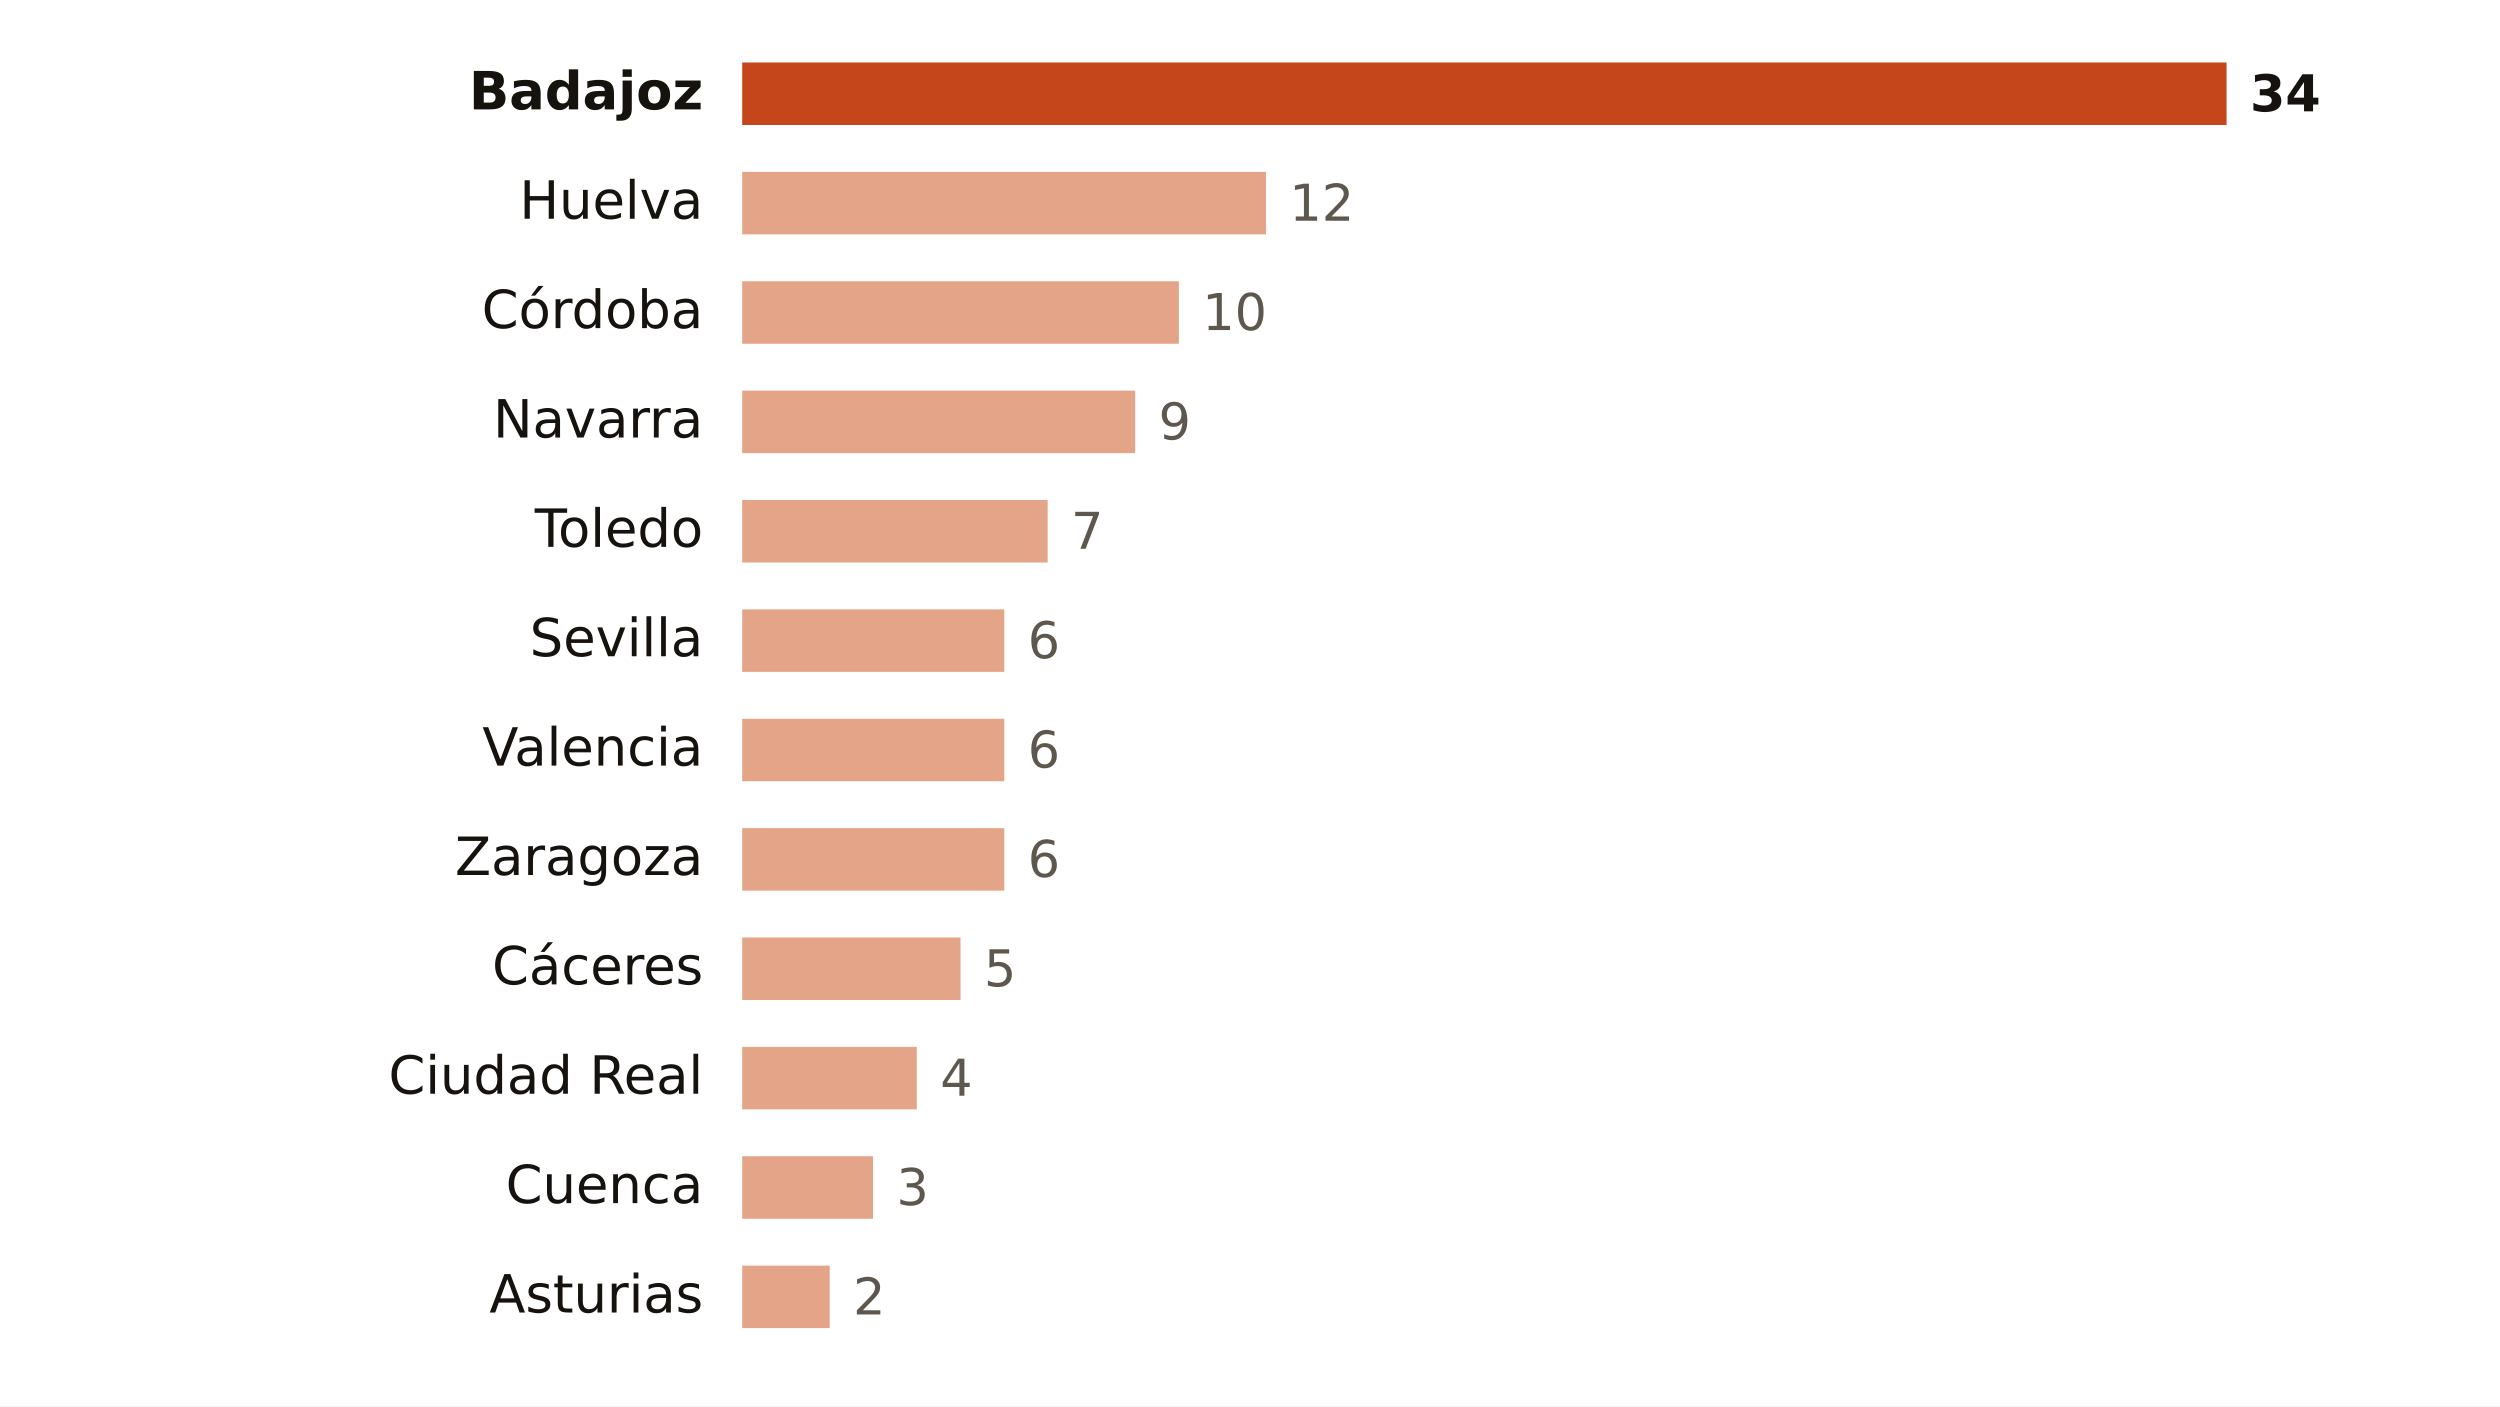
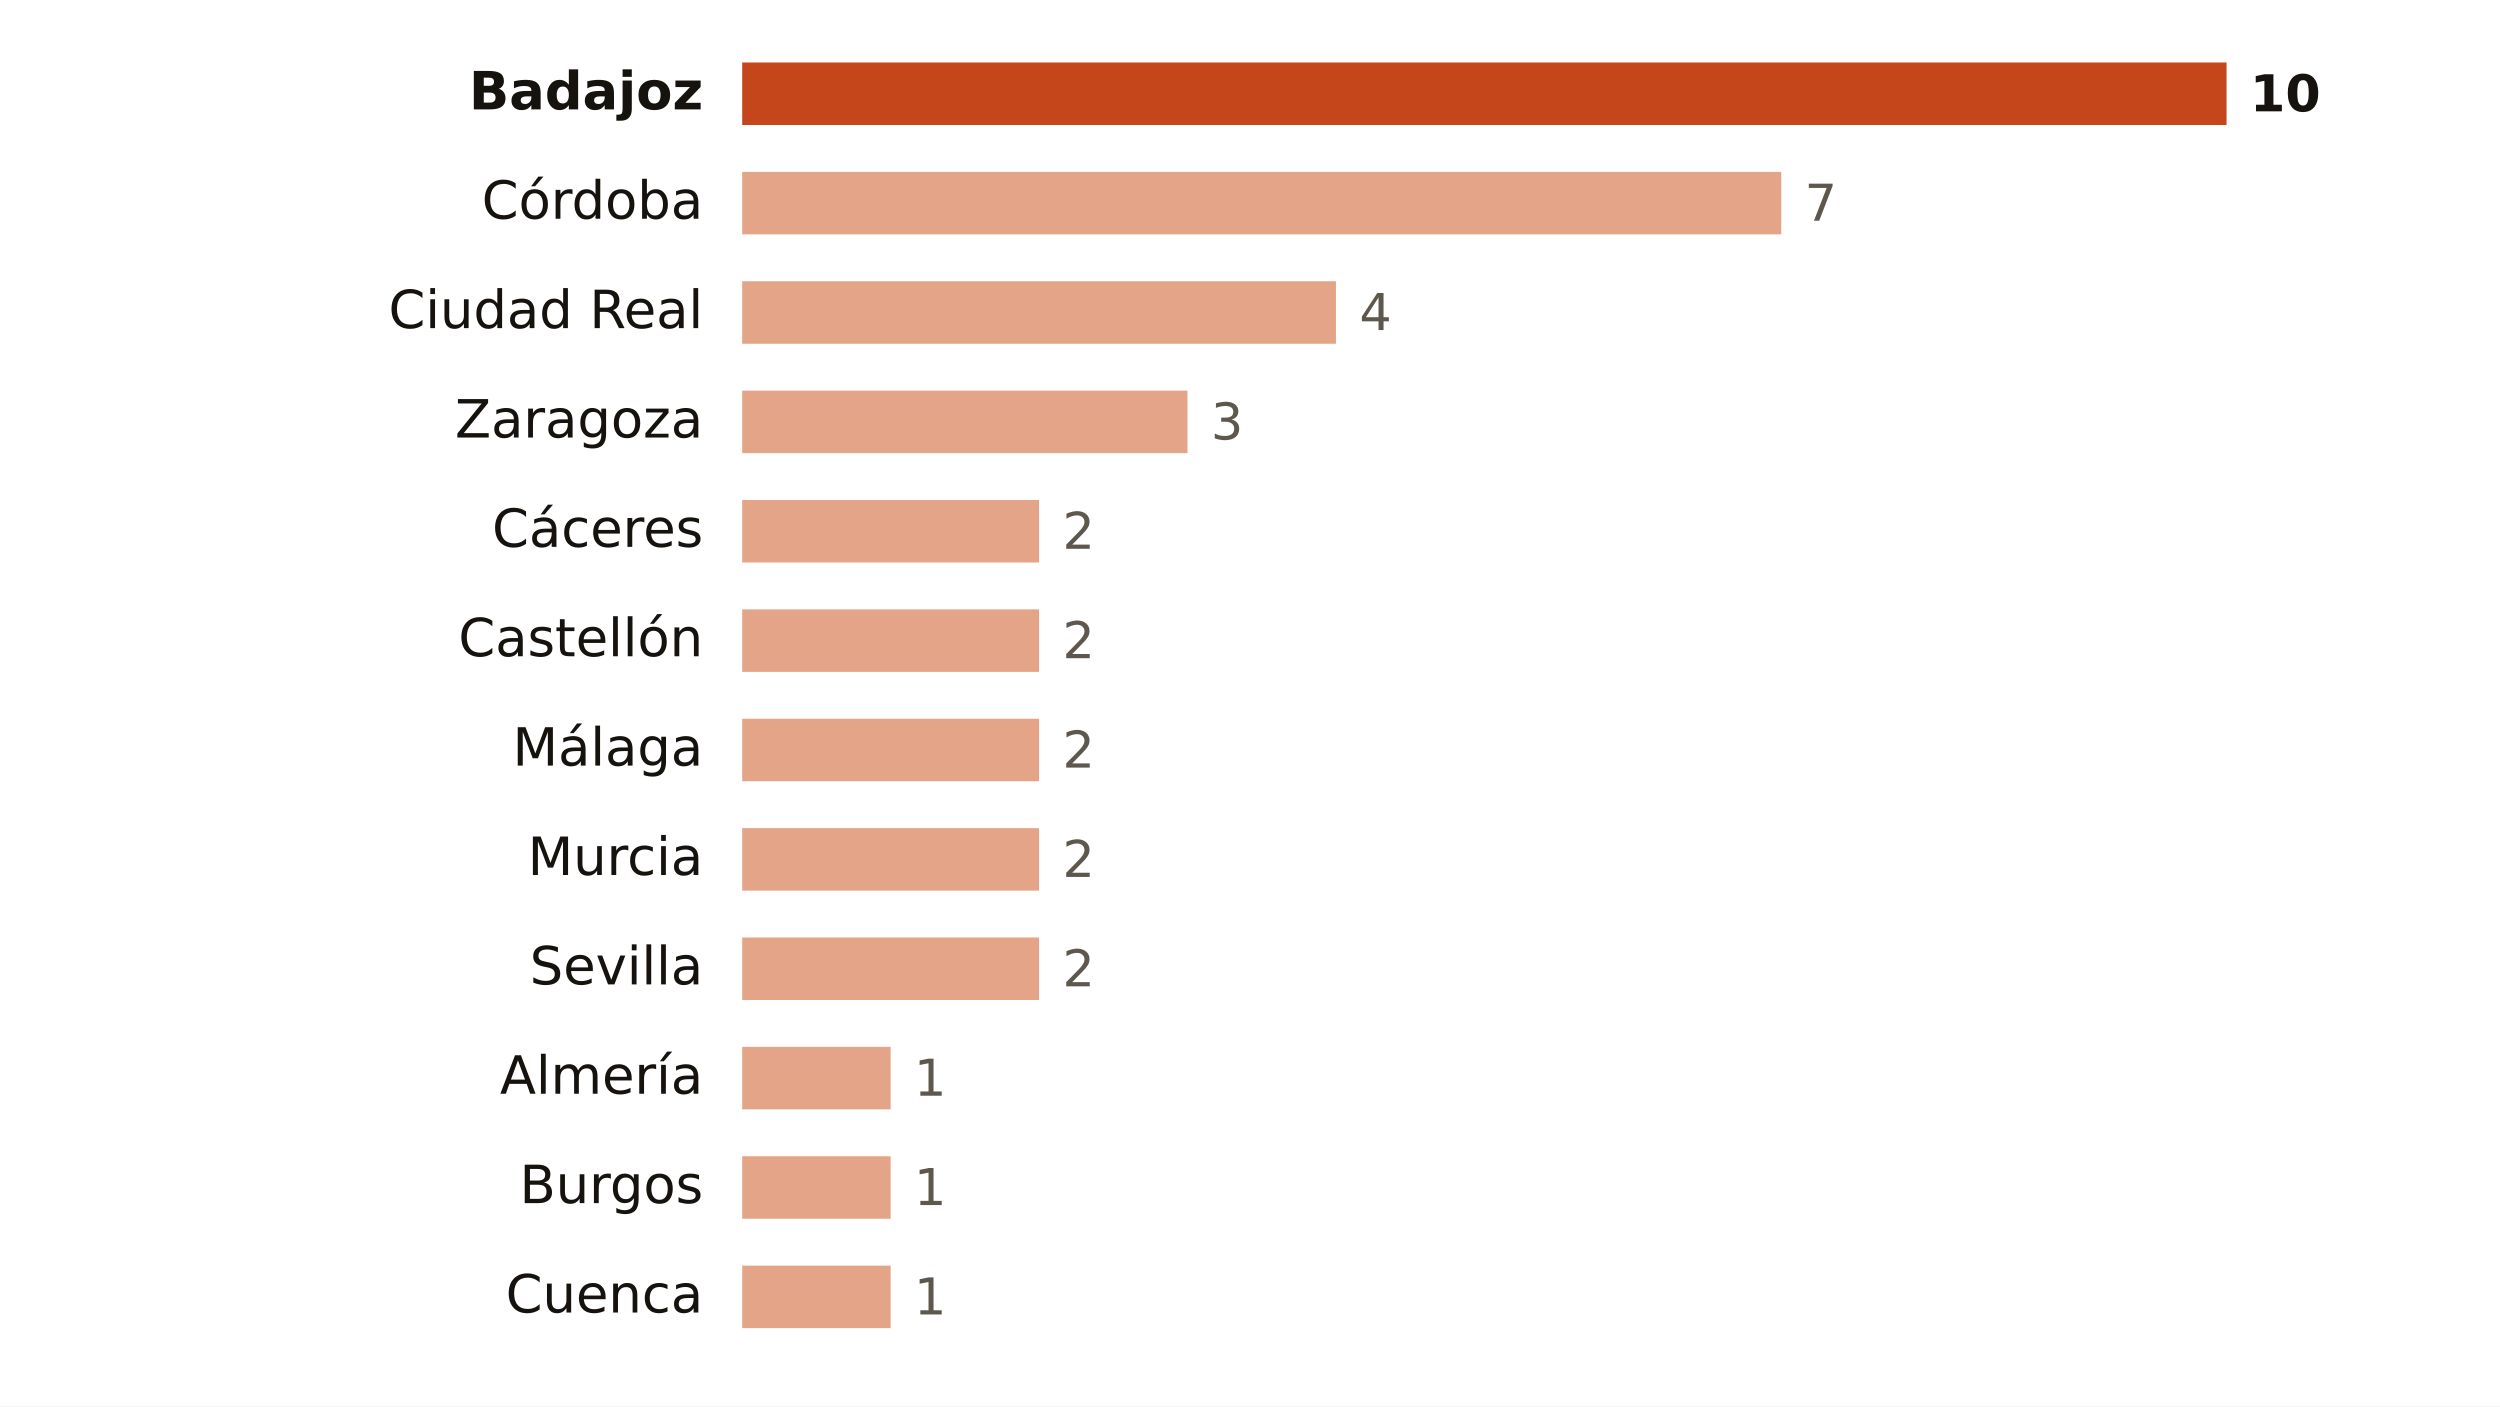
<svg xmlns="http://www.w3.org/2000/svg" viewBox="0 0 640 360" width="640" height="360" role="img" aria-label="Focos de calor por provincia">
  <rect width="640" height="360" fill="#FFFFFF" />
  <text x="180.0" y="28.0" font-size="13.5" fill="#16130F" text-anchor="end" font-weight="600" font-family="Public Sans, DejaVu Sans, Arial, sans-serif">Badajoz</text>
  <rect x="190" y="16" width="380.0" height="16" fill="#C4461A" />
-   <text x="576.0" y="28.5" font-size="13" fill="#16130F" text-anchor="start" font-weight="700" font-family="Public Sans, DejaVu Sans, Arial, sans-serif">34</text>
-   <text x="180.0" y="56.0" font-size="13.5" fill="#16130F" text-anchor="end" font-weight="400" font-family="Public Sans, DejaVu Sans, Arial, sans-serif">Huelva</text>
-   <rect x="190" y="44" width="134.1" height="16" fill="#E3A487" />
-   <text x="330.1" y="56.5" font-size="13" fill="#5E574E" text-anchor="start" font-weight="500" font-family="Public Sans, DejaVu Sans, Arial, sans-serif">12</text>
-   <text x="180.0" y="84.0" font-size="13.5" fill="#16130F" text-anchor="end" font-weight="400" font-family="Public Sans, DejaVu Sans, Arial, sans-serif">Córdoba</text>
-   <rect x="190" y="72" width="111.8" height="16" fill="#E3A487" />
-   <text x="307.8" y="84.5" font-size="13" fill="#5E574E" text-anchor="start" font-weight="500" font-family="Public Sans, DejaVu Sans, Arial, sans-serif">10</text>
-   <text x="180.0" y="112.0" font-size="13.5" fill="#16130F" text-anchor="end" font-weight="400" font-family="Public Sans, DejaVu Sans, Arial, sans-serif">Navarra</text>
-   <rect x="190" y="100" width="100.6" height="16" fill="#E3A487" />
-   <text x="296.6" y="112.5" font-size="13" fill="#5E574E" text-anchor="start" font-weight="500" font-family="Public Sans, DejaVu Sans, Arial, sans-serif">9</text>
-   <text x="180.0" y="140.0" font-size="13.5" fill="#16130F" text-anchor="end" font-weight="400" font-family="Public Sans, DejaVu Sans, Arial, sans-serif">Toledo</text>
-   <rect x="190" y="128" width="78.2" height="16" fill="#E3A487" />
-   <text x="274.2" y="140.5" font-size="13" fill="#5E574E" text-anchor="start" font-weight="500" font-family="Public Sans, DejaVu Sans, Arial, sans-serif">7</text>
-   <text x="180.0" y="168.0" font-size="13.5" fill="#16130F" text-anchor="end" font-weight="400" font-family="Public Sans, DejaVu Sans, Arial, sans-serif">Sevilla</text>
-   <rect x="190" y="156" width="67.1" height="16" fill="#E3A487" />
-   <text x="263.1" y="168.5" font-size="13" fill="#5E574E" text-anchor="start" font-weight="500" font-family="Public Sans, DejaVu Sans, Arial, sans-serif">6</text>
-   <text x="180.0" y="196.0" font-size="13.5" fill="#16130F" text-anchor="end" font-weight="400" font-family="Public Sans, DejaVu Sans, Arial, sans-serif">Valencia</text>
-   <rect x="190" y="184" width="67.1" height="16" fill="#E3A487" />
-   <text x="263.1" y="196.5" font-size="13" fill="#5E574E" text-anchor="start" font-weight="500" font-family="Public Sans, DejaVu Sans, Arial, sans-serif">6</text>
-   <text x="180.0" y="224.0" font-size="13.5" fill="#16130F" text-anchor="end" font-weight="400" font-family="Public Sans, DejaVu Sans, Arial, sans-serif">Zaragoza</text>
-   <rect x="190" y="212" width="67.1" height="16" fill="#E3A487" />
-   <text x="263.1" y="224.5" font-size="13" fill="#5E574E" text-anchor="start" font-weight="500" font-family="Public Sans, DejaVu Sans, Arial, sans-serif">6</text>
-   <text x="180.0" y="252.0" font-size="13.5" fill="#16130F" text-anchor="end" font-weight="400" font-family="Public Sans, DejaVu Sans, Arial, sans-serif">Cáceres</text>
-   <rect x="190" y="240" width="55.9" height="16" fill="#E3A487" />
-   <text x="251.9" y="252.5" font-size="13" fill="#5E574E" text-anchor="start" font-weight="500" font-family="Public Sans, DejaVu Sans, Arial, sans-serif">5</text>
-   <text x="180.0" y="280.0" font-size="13.5" fill="#16130F" text-anchor="end" font-weight="400" font-family="Public Sans, DejaVu Sans, Arial, sans-serif">Ciudad Real</text>
-   <rect x="190" y="268" width="44.7" height="16" fill="#E3A487" />
-   <text x="240.7" y="280.5" font-size="13" fill="#5E574E" text-anchor="start" font-weight="500" font-family="Public Sans, DejaVu Sans, Arial, sans-serif">4</text>
-   <text x="180.0" y="308.0" font-size="13.5" fill="#16130F" text-anchor="end" font-weight="400" font-family="Public Sans, DejaVu Sans, Arial, sans-serif">Cuenca</text>
-   <rect x="190" y="296" width="33.5" height="16" fill="#E3A487" />
-   <text x="229.5" y="308.5" font-size="13" fill="#5E574E" text-anchor="start" font-weight="500" font-family="Public Sans, DejaVu Sans, Arial, sans-serif">3</text>
-   <text x="180.0" y="336.0" font-size="13.5" fill="#16130F" text-anchor="end" font-weight="400" font-family="Public Sans, DejaVu Sans, Arial, sans-serif">Asturias</text>
-   <rect x="190" y="324" width="22.4" height="16" fill="#E3A487" />
-   <text x="218.4" y="336.5" font-size="13" fill="#5E574E" text-anchor="start" font-weight="500" font-family="Public Sans, DejaVu Sans, Arial, sans-serif">2</text>
+   <text x="576.0" y="28.5" font-size="13" fill="#16130F" text-anchor="start" font-weight="700" font-family="Public Sans, DejaVu Sans, Arial, sans-serif">10</text>
+   <text x="180.0" y="56.0" font-size="13.5" fill="#16130F" text-anchor="end" font-weight="400" font-family="Public Sans, DejaVu Sans, Arial, sans-serif">Córdoba</text>
+   <rect x="190" y="44" width="266.0" height="16" fill="#E3A487" />
+   <text x="462.0" y="56.5" font-size="13" fill="#5E574E" text-anchor="start" font-weight="500" font-family="Public Sans, DejaVu Sans, Arial, sans-serif">7</text>
+   <text x="180.0" y="84.0" font-size="13.5" fill="#16130F" text-anchor="end" font-weight="400" font-family="Public Sans, DejaVu Sans, Arial, sans-serif">Ciudad Real</text>
+   <rect x="190" y="72" width="152.0" height="16" fill="#E3A487" />
+   <text x="348.0" y="84.5" font-size="13" fill="#5E574E" text-anchor="start" font-weight="500" font-family="Public Sans, DejaVu Sans, Arial, sans-serif">4</text>
+   <text x="180.0" y="112.0" font-size="13.5" fill="#16130F" text-anchor="end" font-weight="400" font-family="Public Sans, DejaVu Sans, Arial, sans-serif">Zaragoza</text>
+   <rect x="190" y="100" width="114.0" height="16" fill="#E3A487" />
+   <text x="310.0" y="112.5" font-size="13" fill="#5E574E" text-anchor="start" font-weight="500" font-family="Public Sans, DejaVu Sans, Arial, sans-serif">3</text>
+   <text x="180.0" y="140.0" font-size="13.5" fill="#16130F" text-anchor="end" font-weight="400" font-family="Public Sans, DejaVu Sans, Arial, sans-serif">Cáceres</text>
+   <rect x="190" y="128" width="76.0" height="16" fill="#E3A487" />
+   <text x="272.0" y="140.5" font-size="13" fill="#5E574E" text-anchor="start" font-weight="500" font-family="Public Sans, DejaVu Sans, Arial, sans-serif">2</text>
+   <text x="180.0" y="168.0" font-size="13.5" fill="#16130F" text-anchor="end" font-weight="400" font-family="Public Sans, DejaVu Sans, Arial, sans-serif">Castellón</text>
+   <rect x="190" y="156" width="76.0" height="16" fill="#E3A487" />
+   <text x="272.0" y="168.5" font-size="13" fill="#5E574E" text-anchor="start" font-weight="500" font-family="Public Sans, DejaVu Sans, Arial, sans-serif">2</text>
+   <text x="180.0" y="196.0" font-size="13.5" fill="#16130F" text-anchor="end" font-weight="400" font-family="Public Sans, DejaVu Sans, Arial, sans-serif">Málaga</text>
+   <rect x="190" y="184" width="76.0" height="16" fill="#E3A487" />
+   <text x="272.0" y="196.5" font-size="13" fill="#5E574E" text-anchor="start" font-weight="500" font-family="Public Sans, DejaVu Sans, Arial, sans-serif">2</text>
+   <text x="180.0" y="224.0" font-size="13.5" fill="#16130F" text-anchor="end" font-weight="400" font-family="Public Sans, DejaVu Sans, Arial, sans-serif">Murcia</text>
+   <rect x="190" y="212" width="76.0" height="16" fill="#E3A487" />
+   <text x="272.0" y="224.5" font-size="13" fill="#5E574E" text-anchor="start" font-weight="500" font-family="Public Sans, DejaVu Sans, Arial, sans-serif">2</text>
+   <text x="180.0" y="252.0" font-size="13.5" fill="#16130F" text-anchor="end" font-weight="400" font-family="Public Sans, DejaVu Sans, Arial, sans-serif">Sevilla</text>
+   <rect x="190" y="240" width="76.0" height="16" fill="#E3A487" />
+   <text x="272.0" y="252.5" font-size="13" fill="#5E574E" text-anchor="start" font-weight="500" font-family="Public Sans, DejaVu Sans, Arial, sans-serif">2</text>
+   <text x="180.0" y="280.0" font-size="13.5" fill="#16130F" text-anchor="end" font-weight="400" font-family="Public Sans, DejaVu Sans, Arial, sans-serif">Almería</text>
+   <rect x="190" y="268" width="38.0" height="16" fill="#E3A487" />
+   <text x="234.0" y="280.5" font-size="13" fill="#5E574E" text-anchor="start" font-weight="500" font-family="Public Sans, DejaVu Sans, Arial, sans-serif">1</text>
+   <text x="180.0" y="308.0" font-size="13.5" fill="#16130F" text-anchor="end" font-weight="400" font-family="Public Sans, DejaVu Sans, Arial, sans-serif">Burgos</text>
+   <rect x="190" y="296" width="38.0" height="16" fill="#E3A487" />
+   <text x="234.0" y="308.5" font-size="13" fill="#5E574E" text-anchor="start" font-weight="500" font-family="Public Sans, DejaVu Sans, Arial, sans-serif">1</text>
+   <text x="180.0" y="336.0" font-size="13.5" fill="#16130F" text-anchor="end" font-weight="400" font-family="Public Sans, DejaVu Sans, Arial, sans-serif">Cuenca</text>
+   <rect x="190" y="324" width="38.0" height="16" fill="#E3A487" />
+   <text x="234.0" y="336.5" font-size="13" fill="#5E574E" text-anchor="start" font-weight="500" font-family="Public Sans, DejaVu Sans, Arial, sans-serif">1</text>
</svg>
